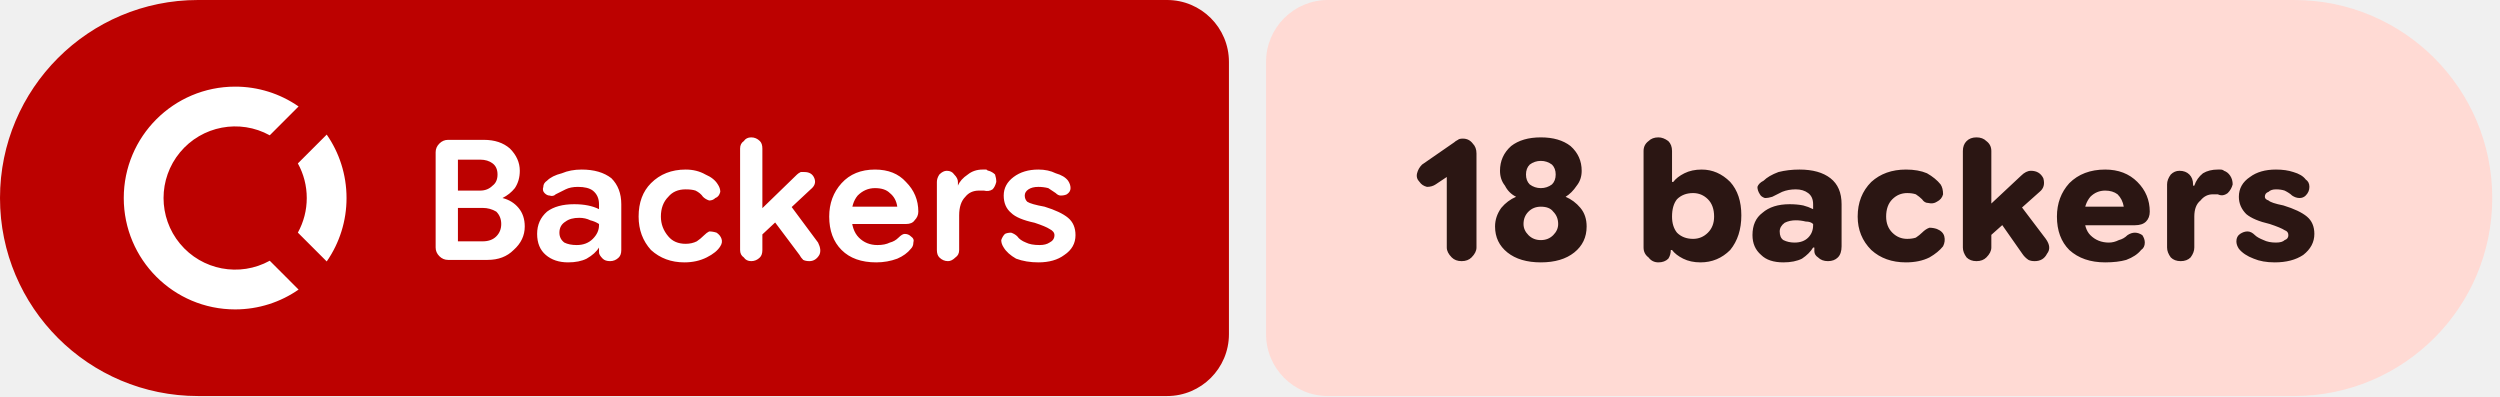
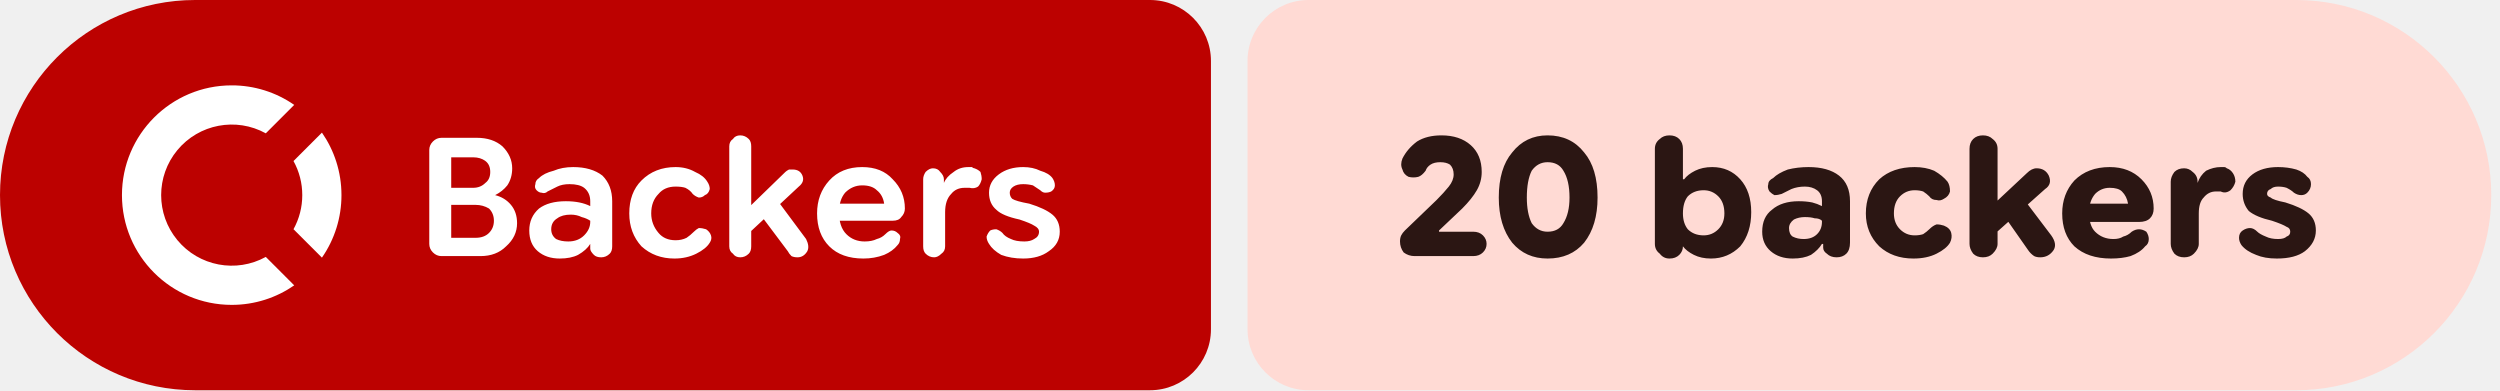
- <svg xmlns="http://www.w3.org/2000/svg" width="202" height="32" viewBox="0 0 202 32" role="img" aria-label="Backers: 18 backers">
+ <svg xmlns="http://www.w3.org/2000/svg" width="205" height="32" viewBox="0 0 205 32" role="img" aria-label="Backers: 20 backers">
  <path fill="#bc0100" d="M16 0H94.298A5 5 0 0 1 99.298 5V27A5 5 0 0 1 94.298 32H16A16 16 0 0 1 0 16V16A16 16 0 0 1 16 0Z" />
-   <path fill="#ffdad4" d="M107.298 0H185.374A16 16 0 0 1 201.374 16V16A16 16 0 0 1 185.374 32H107.298A5 5 0 0 1 102.298 27V5A5 5 0 0 1 107.298 0Z" />
+   <path fill="#ffdad4" d="M107.298 0H188.283A16 16 0 0 1 204.283 16V16A16 16 0 0 1 188.283 32H107.298A5 5 0 0 1 102.298 27V5A5 5 0 0 1 107.298 0Z" />
  <g fill="#ffffff" transform="translate(10.00 7.00) scale(0.75) translate(-0.0 -0.0)">
    <path d="M12 0C5.373 0 0 5.373 0 12s5.373 12 12 12c2.54 0 4.894-.79 6.834-2.135l-3.107-3.109a7.715 7.715 0 1 1 0-13.512l3.107-3.109A11.943 11.943 0 0 0 12 0zm9.865 5.166l-3.109 3.107A7.67 7.67 0 0 1 19.715 12a7.682 7.682 0 0 1-.959 3.727l3.109 3.107A11.943 11.943 0 0 0 24 12c0-2.54-.79-4.894-2.135-6.834z" />
  </g>
  <path fill="#ffffff" d="m36.2 21q-.4 0-.7-.3q-.3-.3-.3-.7v-7.7q0-.4 .3-.7q.3-.3 .7-.3h2.9q1.3 0 2.1 .7q.8 .8 .8 1.8q0 .8-.4 1.4q-.4 .5-1 .8v0q.8 .2 1.3 .8q.5 .6 .5 1.5q0 1.1-.9 1.9q-.8 .8-2.1 .8zm.8-1.5h2q.7 0 1.1-.4q.4-.4 .4-1q0-.6-.4-1q-.5-.3-1.1-.3h-2.5v-1.4h2.3q.6 0 1-.4q.4-.3 .4-.9q0-.6-.4-.9q-.4-.3-1-.3h-1.8zm8.9 1.7q-1.1 0-1.8-.6q-.7-.6-.7-1.7q0-1.1 .8-1.8q.8-.6 2.2-.6q.6 0 1.1 .1q.5 .1 .9 .3v-.4q0-.7-.5-1.1q-.4-.3-1.2-.3q-.6 0-1 .2q-.4 .2-.8 .4q-.2 .2-.5 .1q-.2 0-.4-.2q-.2-.2-.1-.5q0-.3 .3-.5q.4-.4 1.2-.6q.7-.3 1.6-.3q1.5 0 2.4 .7q.8 .8 .8 2.1v3.7q0 .4-.2 .6q-.3 .3-.7 .3q-.4 0-.6-.2q-.3-.3-.3-.5v-.9l.3 .5h-.3q-.3 .5-1 .9q-.6 .3-1.5 .3zm.7-1.4q.8 0 1.3-.5q.5-.5 .5-1.1v-.1q-.3-.2-.7-.3q-.4-.2-.9-.2q-.7 0-1.1 .3q-.5 .3-.5 .9q0 .5 .4 .8q.4 .2 1 .2zm8.7 1.4q-1.6 0-2.7-1q-1-1.1-1-2.7q0-1.7 1-2.7q1.1-1.1 2.8-1.1q.9 0 1.6 .4q.7 .3 1 .8q.2 .3 .2 .6q-.1 .4-.4 .5q-.2 .2-.5 .2q-.3-.1-.5-.3q-.2-.3-.6-.5q-.3-.1-.8-.1q-.9 0-1.4 .6q-.6 .6-.6 1.6q0 .9 .6 1.6q.5 .6 1.4 .6q.5 0 .9-.2q.3-.2 .6-.5q.2-.2 .4-.3q.3 0 .6 .1q.3 .2 .4 .5q.1 .3-.1 .6q-.3 .5-1.1 .9q-.8 .4-1.8 .4zm5.7-1.7v-2.1l3.4-3.3q.1-.1 .3-.2q.1 0 .3 0q.6 0 .8 .5q.2 .5-.3 .9zm-.3 1.6q-.4 0-.6-.3q-.3-.2-.3-.6v-8.2q0-.4 .3-.6q.2-.3 .6-.3q.4 0 .7 .3q.2 .2 .2 .6v8.2q0 .4-.2 .6q-.3 .3-.7 .3zm4.7 0q-.3 0-.5-.1q-.2-.2-.3-.4l-2.4-3.2l1.3-1.3l2.6 3.5q.3 .6 .1 1q-.3 .5-.8 .5zm5.4 .1q-1.8 0-2.8-1q-1-1-1-2.7q0-1.6 1-2.7q1-1.1 2.7-1.1q1.6 0 2.5 1q1 1 1 2.4q0 0 0 0q0 0 0 0q0 .4-.3 .7q-.2 .3-.7 .3h-5.3v-1.4h4.6v0q-.1-.7-.6-1.1q-.4-.4-1.2-.4q-.8 0-1.4 .6q-.5 .6-.5 1.6q0 1.2 .6 1.8q.6 .6 1.5 .6q.6 0 1-.2q.4-.1 .7-.4q.3-.3 .5-.3q.3 0 .5 .2q.3 .2 .2 .5q0 .3-.2 .5q-.4 .5-1.1 .8q-.8 .3-1.7 .3zm5.8-.1q-.4 0-.7-.3q-.2-.2-.2-.6v-5.5q0-.3 .2-.6q.3-.3 .6-.3q.4 0 .6 .3q.3 .3 .3 .6v.5l-.2-.2h.2q.2-.5 .8-.9q.5-.4 1.2-.4q.1 0 .3 0q.1 .1 .2 .1q.3 .1 .5 .3q.1 .3 .1 .6q-.1 .4-.3 .6q-.3 .2-.7 .1q-.1 0-.2 0q-.1 0-.2 0q-.7 0-1.1 .5q-.5 .5-.5 1.5v2.8q0 .4-.3 .6q-.3 .3-.6 .3zm7.3 .1q-1 0-1.8-.3q-.7-.4-1-.9q-.2-.3-.2-.6q.1-.3 .3-.5q.2-.1 .5-.1q.3 .1 .5 .3q.2 .3 .7 .5q.4 .2 1.1 .2q.5 0 .8-.2q.4-.2 .4-.6q0-.3-.4-.5q-.3-.2-1.2-.5q-1.4-.3-1.9-.8q-.6-.5-.6-1.4q0-.9 .8-1.5q.8-.6 2-.6q.8 0 1.4 .3q.7 .2 1 .6q.2 .3 .2 .6q0 .3-.3 .5q-.2 .1-.5 .1q-.2 0-.4-.2q-.3-.2-.6-.4q-.4-.1-.8-.1q-.5 0-.8 .2q-.3 .2-.3 .5q0 .3 .2 .5q.3 .2 1.4 .4q1.3 .4 1.9 .9q.6 .5 .6 1.4q0 1-.9 1.6q-.8 .6-2.1 .6z" />
-   <path fill="#2b1613" d="m118.1 21.1q-.5 0-.8-.3q-.4-.4-.4-.8v-5.7l-.9 .6q-.3 .2-.7 .2q-.4-.1-.6-.4q-.3-.3-.2-.7q.1-.4 .4-.7l2.6-1.8q.1-.1 .3-.2q.1-.1 .4-.1q.5 0 .8 .4q.3 .3 .3 .8v7.6q0 .4-.4 .8q-.3 .3-.8 .3zm6.4 .1q-1.7 0-2.7-.8q-1-.8-1-2.1q0-.8 .5-1.5q.5-.6 1.2-.9v0q-.6-.3-.9-.9q-.4-.5-.4-1.2q0-1.2 .9-2q.9-.7 2.4-.7q1.5 0 2.4 .7q.9 .8 .9 2q0 .7-.4 1.2q-.4 .6-.9 .9v0q.7 .3 1.2 .9q.5 .6 .5 1.5q0 1.3-1 2.1q-1 .8-2.7 .8zm0-1.8q.6 0 1-.4q.4-.4 .4-.9q0-.6-.4-1q-.3-.4-1-.4q-.6 0-1 .4q-.4 .4-.4 1q0 .5 .4 .9q.4 .4 1 .4zm0-4.2q.5 0 .9-.3q.3-.3 .3-.8q0-.5-.3-.8q-.4-.3-.9-.3q-.5 0-.9 .3q-.3 .3-.3 .8q0 .5 .3 .8q.4 .3 .9 .3zm12.9 6q-.8 0-1.4-.3q-.6-.3-.9-.7h-.6l.5-.6v.6q0 .4-.2 .7q-.3 .3-.8 .3q-.5 0-.8-.4q-.4-.3-.4-.8v-7.8q0-.5 .4-.8q.3-.3 .8-.3q.4 0 .8 .3q.3 .3 .3 .8v2.5h.1q.3-.4 .9-.7q.6-.3 1.4-.3q1.3 0 2.3 1q.9 1 .9 2.7q0 1.7-.9 2.8q-1 1-2.4 1zm-.6-1.9q.7 0 1.2-.5q.5-.5 .5-1.3q0-.9-.5-1.4q-.5-.5-1.2-.5q-.8 0-1.3 .5q-.4 .5-.4 1.4q0 .8 .4 1.3q.5 .5 1.3 .5zm7.3 1.9q-1.2 0-1.8-.6q-.7-.6-.7-1.6q0-1.2 .8-1.8q.8-.7 2.2-.7q.6 0 1.1 .1q.4 .1 .8 .3v-.4q0-.6-.4-.9q-.4-.3-1-.3q-.6 0-1.1 .2q-.4 .2-.8 .4q-.3 .1-.6 .1q-.3-.1-.4-.3q-.2-.3-.2-.6q.1-.3 .5-.5q.4-.4 1.2-.7q.8-.2 1.7-.2q1.6 0 2.5 .7q.9 .7 .9 2.1v3.4q0 .6-.3 .9q-.3 .3-.8 .3q-.5 0-.8-.3q-.3-.2-.3-.5v-.7l.3 .4h-.4q-.3 .5-.9 .9q-.6 .3-1.5 .3zm.9-1.6q.7 0 1.1-.4q.4-.4 .4-1v-.1q-.2-.2-.6-.2q-.4-.1-.8-.1q-.5 0-.9 .2q-.4 .3-.4 .7q0 .5 .3 .7q.4 .2 .9 .2zm9 1.6q-1.7 0-2.8-1q-1.1-1.1-1.1-2.7q0-1.7 1.1-2.8q1.1-1 2.8-1q1 0 1.7 .3q.7 .4 1.1 .9q.2 .3 .2 .8q-.1 .4-.5 .6q-.3 .2-.7 .1q-.3 0-.5-.3q-.2-.2-.5-.4q-.3-.1-.7-.1q-.7 0-1.2 .5q-.5 .5-.5 1.4q0 .8 .5 1.3q.5 .5 1.2 .5q.4 0 .7-.1q.3-.2 .5-.4q.3-.3 .6-.4q.3 0 .6 .1q.5 .2 .6 .6q.1 .4-.1 .8q-.4 .5-1.1 .9q-.8 .4-1.9 .4zm6.2-1.6v-2.5l3.1-2.9q.2-.2 .4-.3q.2-.1 .4-.1q.7 0 1 .6q.2 .7-.3 1.1zm-.5 1.5q-.5 0-.8-.3q-.3-.4-.3-.8v-7.8q0-.5 .3-.8q.3-.3 .8-.3q.5 0 .8 .3q.4 .3 .4 .8v7.8q0 .4-.4 .8q-.3 .3-.8 .3zm4.7 0q-.3 0-.5-.1q-.3-.2-.5-.5l-2.1-3l1.5-1.5l2.5 3.3q.5 .7 .1 1.2q-.3 .6-1 .6zm5.7 .1q-1.8 0-2.9-1q-1-1-1-2.7q0-1.6 1-2.7q1.1-1.1 2.9-1.1q1.6 0 2.6 1q1 1 1 2.4q0 0 0 0q0 0 0 0q0 .5-.3 .8q-.3 .3-.9 .3h-5.2v-1.5h4.3q-.1-.6-.5-1q-.4-.3-1-.3q-.7 0-1.2 .5q-.5 .6-.5 1.5q0 1.1 .5 1.6q.6 .6 1.5 .6q.4 0 .8-.2q.4-.1 .7-.4q.3-.2 .6-.2q.3 0 .6 .2q.2 .3 .2 .6q0 .4-.3 .6q-.4 .5-1.2 .8q-.7 .2-1.7 .2zm6.1-.1q-.5 0-.8-.3q-.3-.4-.3-.8v-5.1q0-.4 .3-.8q.3-.3 .7-.3q.5 0 .8 .3q.3 .3 .3 .8v.4l-.2-.3h.3q.2-.6 .7-1q.5-.3 1.2-.3q.1 0 .2 0q.2 0 .3 .1q.3 .1 .5 .4q.2 .3 .2 .7q-.1 .4-.4 .7q-.4 .3-.8 .1q-.1 0-.2 0q-.1 0-.2 0q-.6 0-1 .5q-.5 .4-.5 1.3v2.5q0 .4-.3 .8q-.3 .3-.8 .3zm7.6 .1q-1 0-1.7-.3q-.8-.3-1.2-.8q-.2-.3-.2-.6q0-.4 .3-.6q.3-.2 .6-.2q.3 0 .6 .3q.2 .2 .7 .4q.4 .2 1 .2q.5 0 .7-.2q.3-.1 .3-.4q0-.3-.3-.4q-.3-.2-1.2-.5q-1.3-.3-1.9-.8q-.6-.6-.6-1.4q0-1 .9-1.6q.8-.6 2.1-.6q.8 0 1.4 .2q.7 .2 1 .6q.3 .2 .3 .6q0 .4-.3 .7q-.2 .2-.5 .2q-.3 0-.6-.2q-.2-.2-.6-.4q-.3-.1-.7-.1q-.4 0-.6 .2q-.3 .1-.3 .4q0 .2 .3 .3q.2 .2 1.2 .4q1.3 .4 1.9 .9q.6 .5 .6 1.4q0 1-.9 1.7q-.9 .6-2.3 .6z" />
+   <path fill="#2b1613" d="m116 21q-.5 0-.9-.3q-.3-.4-.3-.9q0-.3 .1-.5q.1-.2 .3-.4l2.6-2.5q.6-.6 1-1.1q.4-.5 .4-1q0-.5-.3-.8q-.3-.2-.8-.2q-.5 0-.8 .2q-.3 .2-.4 .5q-.3 .4-.6 .5q-.4 .1-.8 0q-.4-.2-.5-.6q-.2-.4 0-.9q.4-.8 1.2-1.4q.8-.5 2-.5q1.5 0 2.4 .8q.9 .8 .9 2.2q0 .8-.4 1.5q-.4 .7-1.2 1.5l-1.9 1.8l0 .1h2.8q.5 0 .8 .3q.3 .3 .3 .7q0 .4-.3 .7q-.3 .3-.8 .3zm10.9 .2q-1.8 0-2.9-1.3q-1.1-1.4-1.1-3.7q0-2.4 1.1-3.7q1.1-1.4 2.9-1.4q1.9 0 3 1.4q1.1 1.3 1.1 3.7q0 2.3-1.1 3.7q-1.1 1.3-3 1.3zm0-2.2q.9 0 1.3-.7q.5-.8 .5-2.1q0-1.4-.5-2.2q-.4-.7-1.3-.7q-.8 0-1.3 .7q-.4 .8-.4 2.2q0 1.3 .4 2.1q.5 .7 1.3 .7zm13.4 2.2q-.8 0-1.4-.3q-.6-.3-.9-.7h-.6l.6-.6v.6q0 .4-.3 .7q-.3 .3-.8 .3q-.5 0-.8-.4q-.4-.3-.4-.8v-7.8q0-.5 .4-.8q.3-.3 .8-.3q.5 0 .8 .3q.3 .3 .3 .8v2.5h.1q.3-.4 .9-.7q.6-.3 1.4-.3q1.4 0 2.3 1q.9 1 .9 2.7q0 1.7-.9 2.8q-1 1-2.4 1zm-.6-1.9q.7 0 1.2-.5q.5-.5 .5-1.3q0-.9-.5-1.4q-.5-.5-1.2-.5q-.8 0-1.3 .5q-.4 .5-.4 1.4q0 .8 .4 1.3q.5 .5 1.3 .5zm7.3 1.9q-1.1 0-1.8-.6q-.7-.6-.7-1.6q0-1.2 .8-1.8q.8-.7 2.2-.7q.6 0 1.1 .1q.4 .1 .8 .3v-.4q0-.6-.4-.9q-.4-.3-1-.3q-.6 0-1.1 .2q-.4 .2-.8 .4q-.3 .1-.6 .1q-.2-.1-.4-.3q-.2-.3-.1-.6q0-.3 .4-.5q.4-.4 1.2-.7q.8-.2 1.7-.2q1.6 0 2.5 .7q.9 .7 .9 2.1v3.4q0 .6-.3 .9q-.3 .3-.8 .3q-.5 0-.8-.3q-.3-.2-.3-.5v-.7l.3 .4h-.4q-.3 .5-.9 .9q-.6 .3-1.5 .3zm.9-1.6q.7 0 1.1-.4q.4-.4 .4-1v-.1q-.2-.2-.6-.2q-.3-.1-.8-.1q-.5 0-.9 .2q-.4 .3-.4 .7q0 .5 .3 .7q.4 .2 .9 .2zm9 1.6q-1.7 0-2.8-1q-1.1-1.1-1.1-2.7q0-1.7 1.1-2.8q1.1-1 2.9-1q.9 0 1.6 .3q.7 .4 1.1 .9q.2 .3 .2 .8q-.1 .4-.5 .6q-.3 .2-.6 .1q-.4 0-.6-.3q-.2-.2-.5-.4q-.3-.1-.7-.1q-.7 0-1.2 .5q-.5 .5-.5 1.4q0 .8 .5 1.3q.5 .5 1.2 .5q.4 0 .7-.1q.3-.2 .5-.4q.3-.3 .6-.4q.3 0 .6 .1q.5 .2 .6 .6q.1 .4-.1 .8q-.3 .5-1.1 .9q-.8 .4-1.9 .4zm6.2-1.6v-2.5l3.1-2.9q.2-.2 .4-.3q.2-.1 .4-.1q.7 0 1 .6q.3 .7-.3 1.1zm-.5 1.5q-.5 0-.8-.3q-.3-.4-.3-.8v-7.8q0-.5 .3-.8q.3-.3 .8-.3q.5 0 .8 .3q.4 .3 .4 .8v7.8q0 .4-.4 .8q-.3 .3-.8 .3zm4.7 0q-.3 0-.5-.1q-.3-.2-.5-.5l-2.1-3l1.5-1.5l2.5 3.3q.5 .7 .2 1.2q-.4 .6-1.1 .6zm5.8 .1q-1.9 0-3-1q-1-1-1-2.7q0-1.6 1-2.7q1.1-1.1 2.9-1.1q1.6 0 2.6 1q1 1 1 2.4q0 0 0 0q0 0 0 0q0 .5-.3 .8q-.3 .3-.9 .3h-5.2v-1.5h4.3q-.1-.6-.5-1q-.3-.3-1-.3q-.7 0-1.2 .5q-.5 .6-.5 1.5q0 1.1 .5 1.6q.6 .6 1.5 .6q.5 0 .8-.2q.4-.1 .7-.4q.3-.2 .6-.2q.3 0 .6 .2q.2 .3 .2 .6q0 .4-.3 .6q-.4 .5-1.2 .8q-.7 .2-1.6 .2zm6-.1q-.5 0-.8-.3q-.3-.4-.3-.8v-5.1q0-.4 .3-.8q.3-.3 .8-.3q.4 0 .7 .3q.4 .3 .4 .8v.4l-.3-.3h.3q.2-.6 .7-1q.6-.3 1.2-.3q.1 0 .3 0q.1 0 .2 .1q.3 .1 .5 .4q.2 .3 .2 .7q-.1 .4-.4 .7q-.4 .3-.8 .1q-.1 0-.2 0q-.1 0-.2 0q-.6 0-1 .5q-.4 .4-.4 1.3v2.5q0 .4-.4 .8q-.3 .3-.8 .3zm7.6 .1q-1 0-1.7-.3q-.8-.3-1.2-.8q-.2-.3-.2-.6q0-.4 .3-.6q.3-.2 .6-.2q.3 0 .6 .3q.2 .2 .7 .4q.4 .2 1 .2q.5 0 .7-.2q.3-.1 .3-.4q0-.3-.3-.4q-.3-.2-1.2-.5q-1.3-.3-1.9-.8q-.5-.6-.5-1.4q0-1 .8-1.6q.8-.6 2.1-.6q.8 0 1.5 .2q.6 .2 .9 .6q.3 .2 .3 .6q0 .4-.3 .7q-.2 .2-.5 .2q-.3 0-.6-.2q-.2-.2-.6-.4q-.3-.1-.7-.1q-.4 0-.6 .2q-.3 .1-.3 .4q0 .2 .3 .3q.2 .2 1.2 .4q1.3 .4 1.9 .9q.6 .5 .6 1.4q0 1-.9 1.7q-.8 .6-2.3 .6z" />
</svg>
